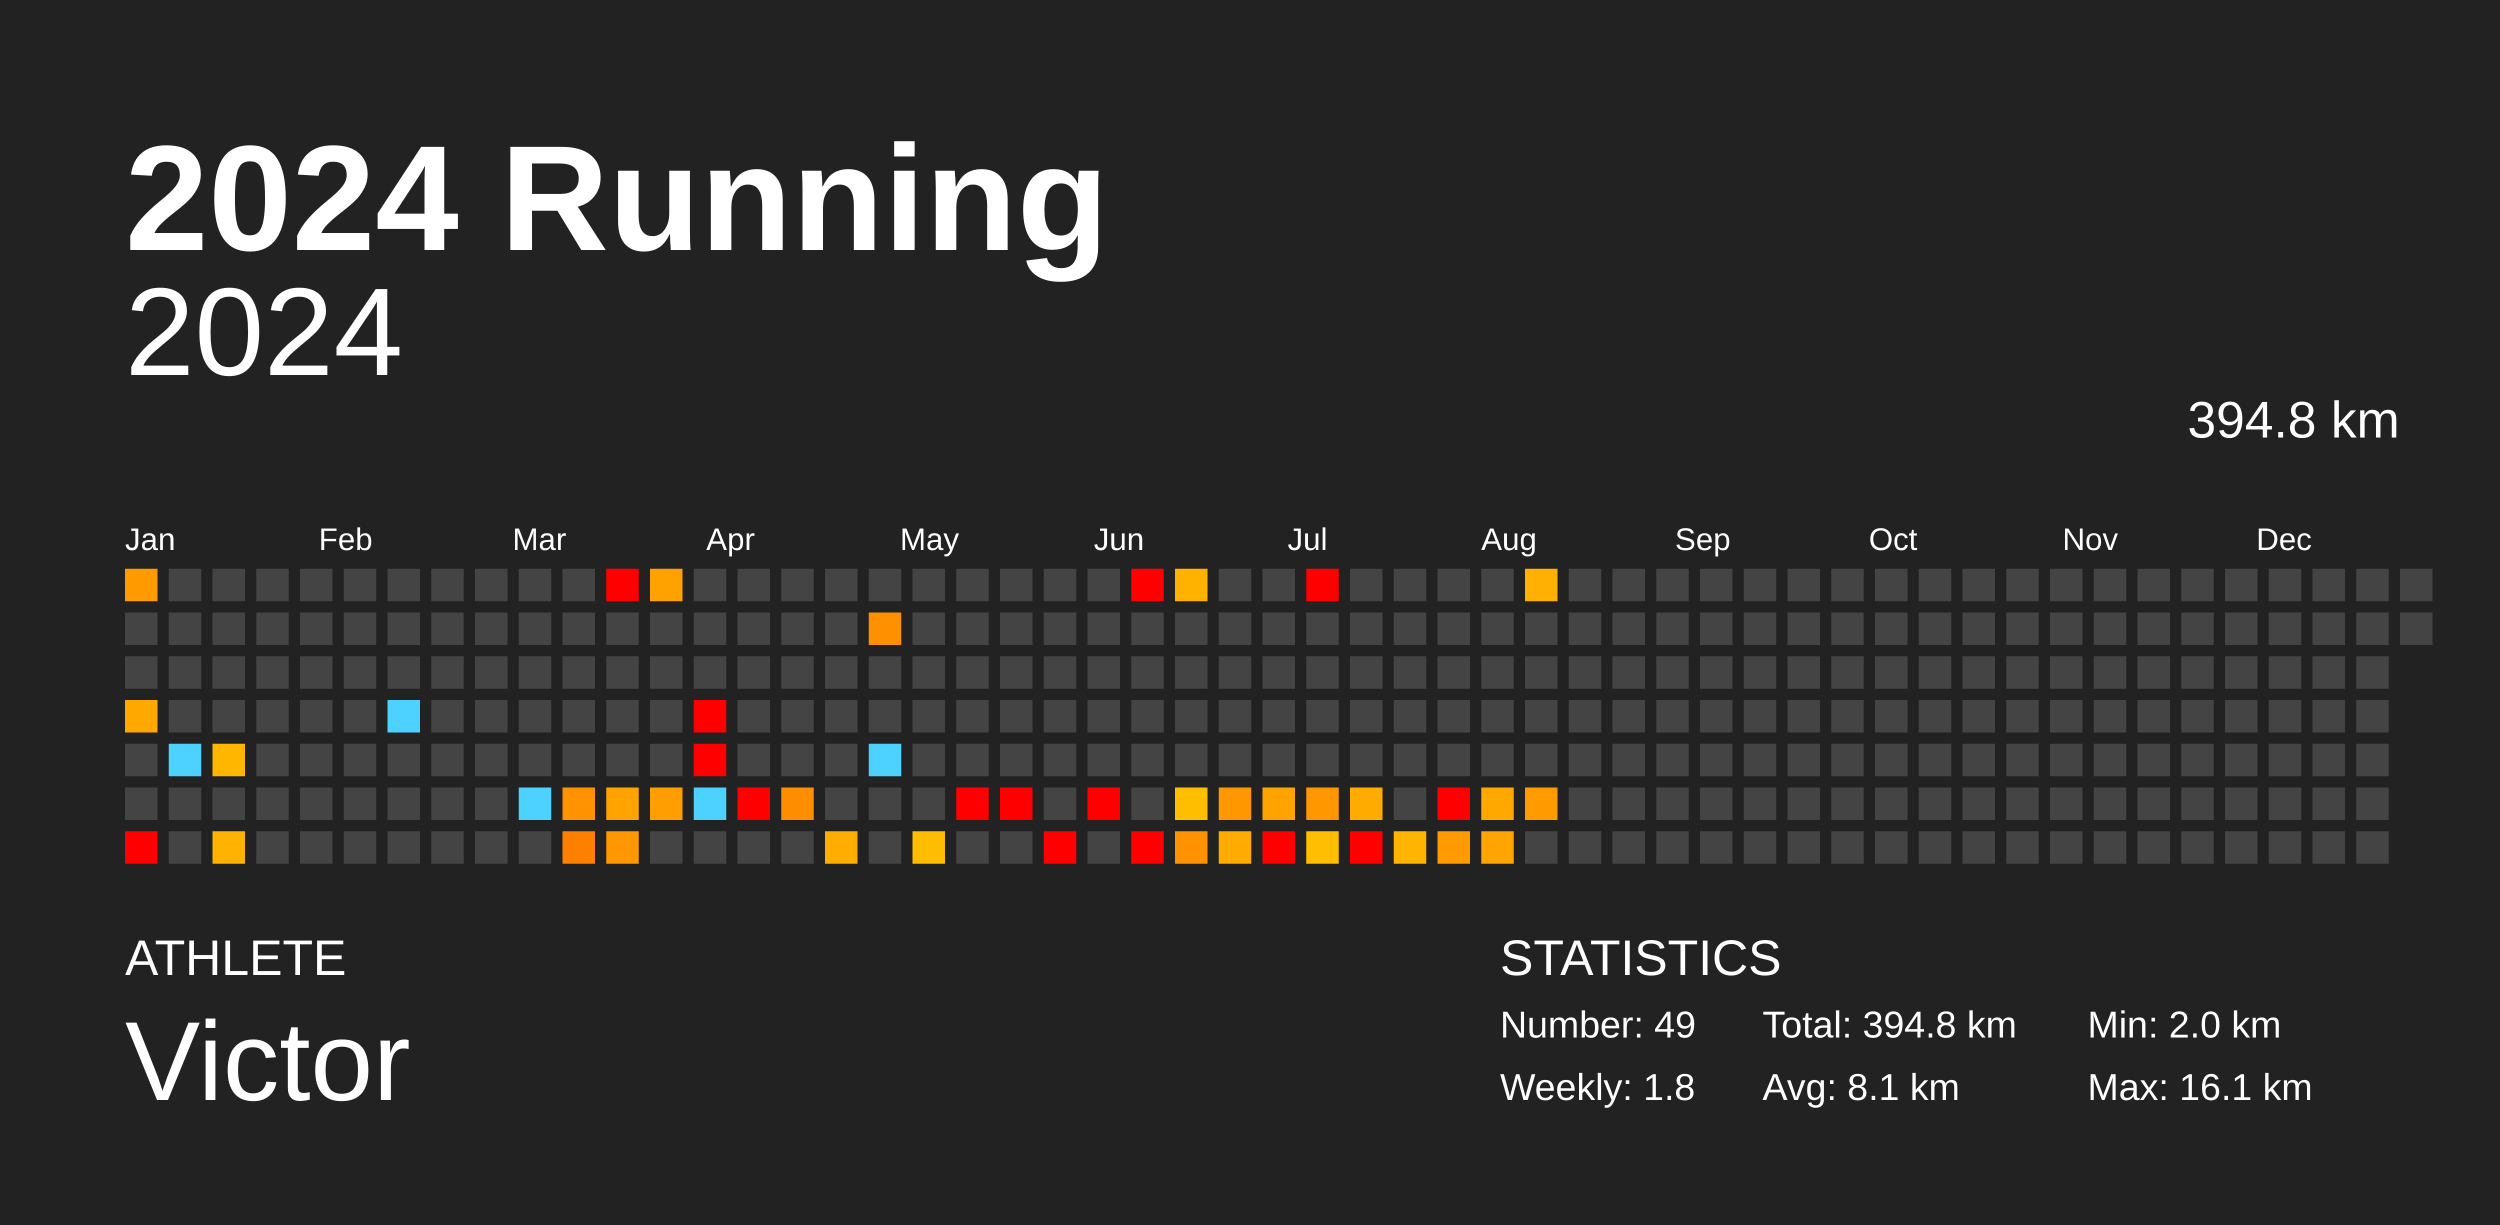
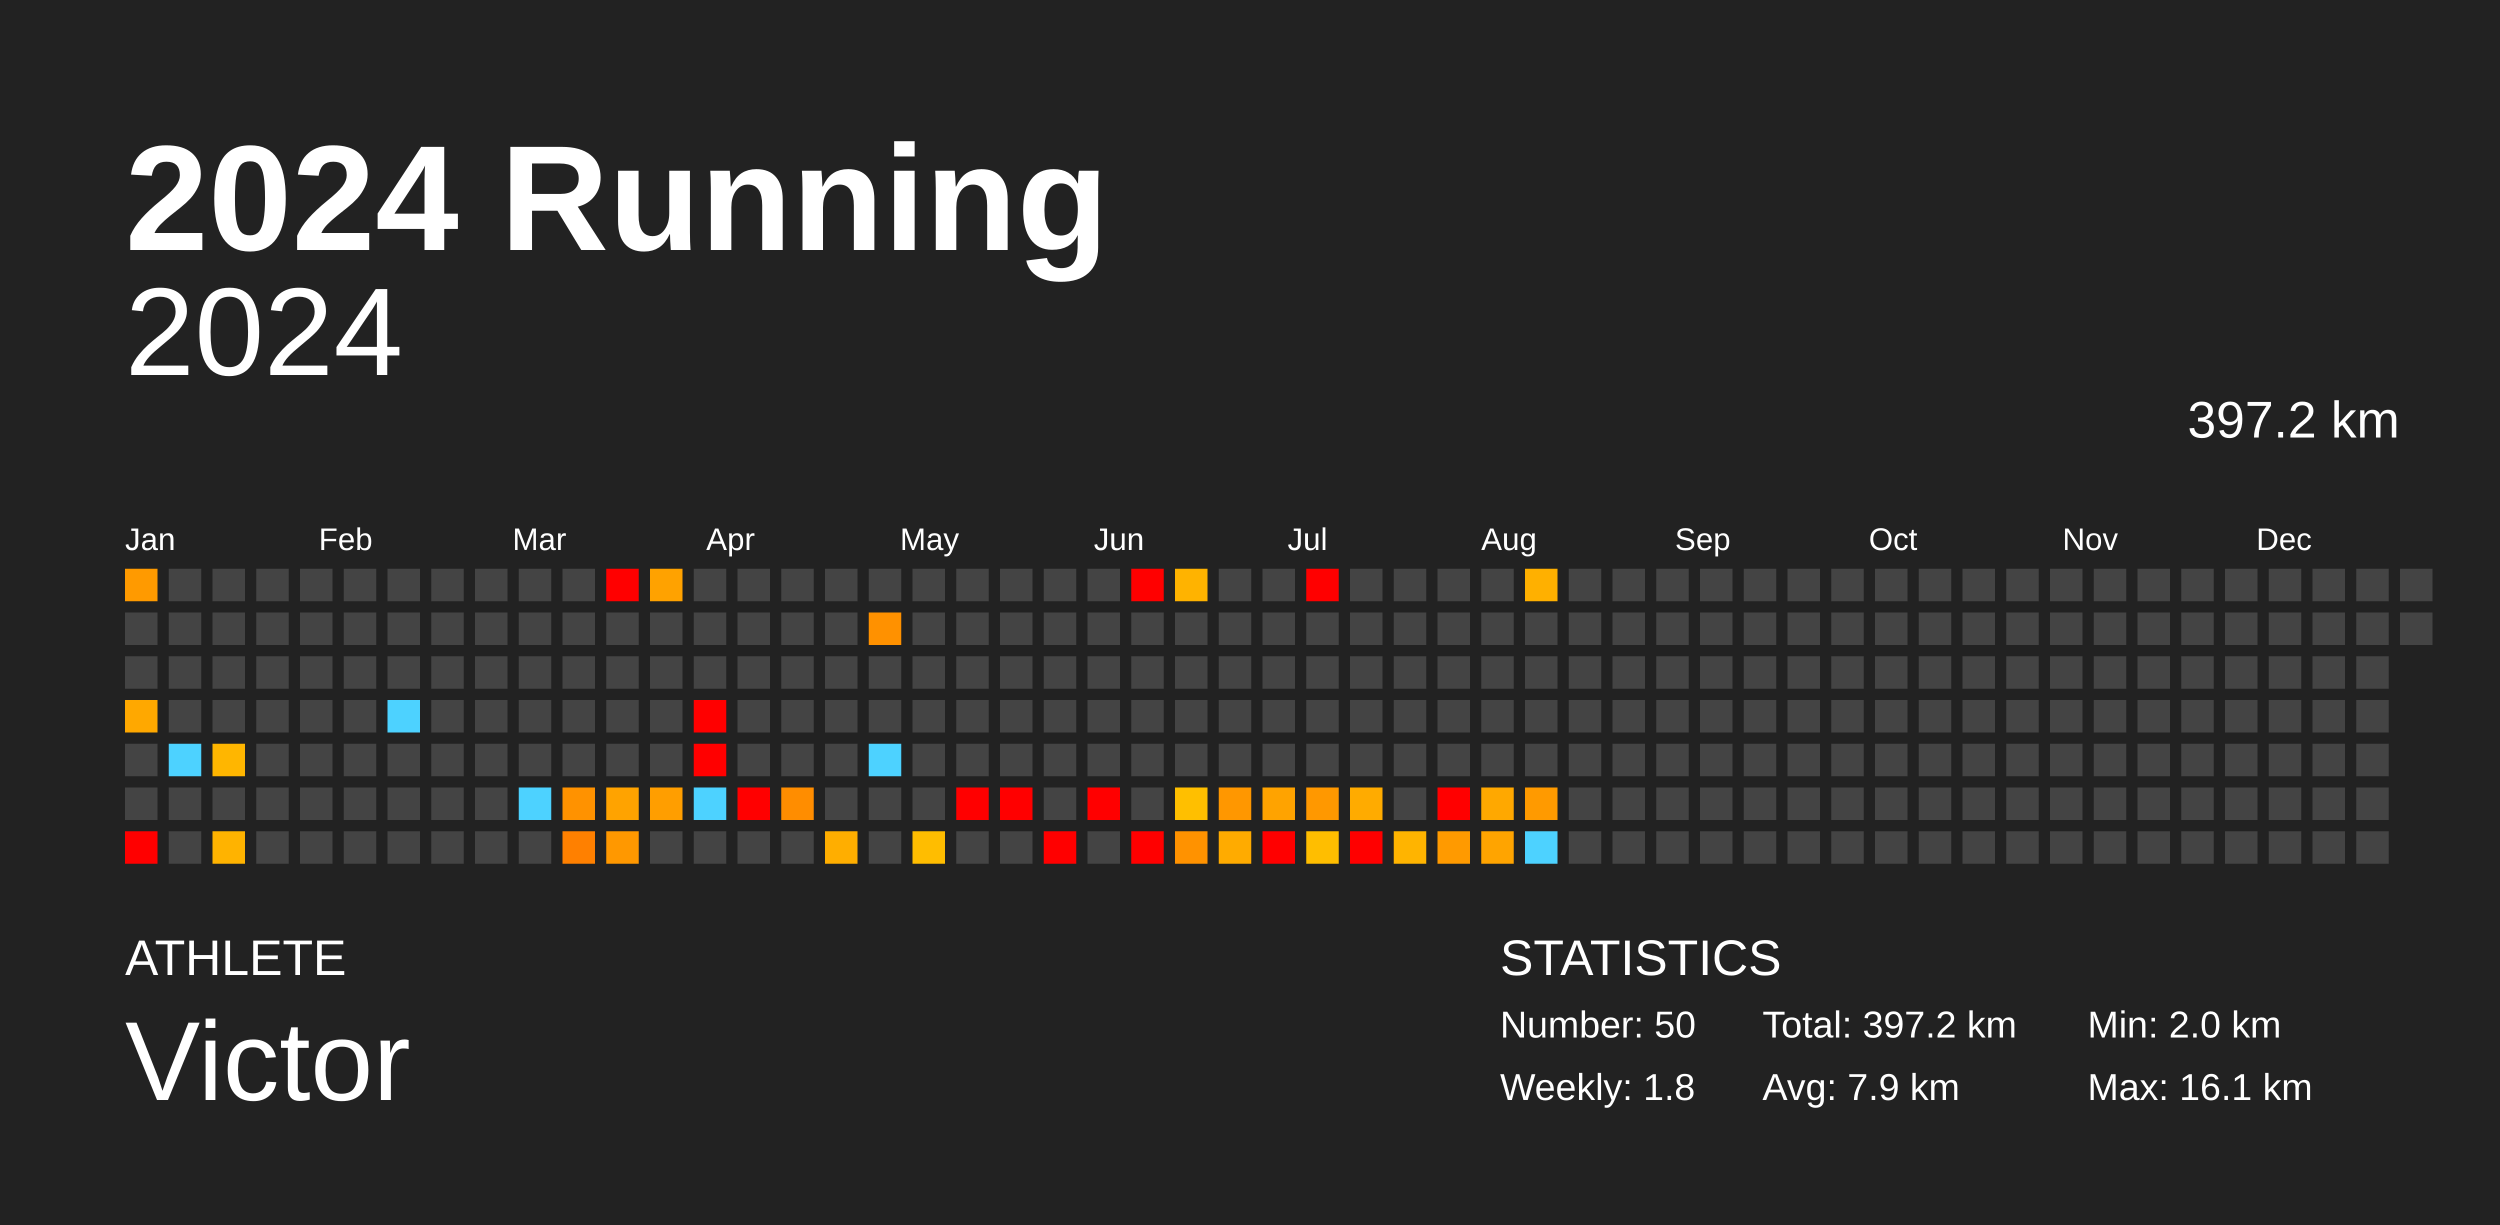
<svg xmlns="http://www.w3.org/2000/svg" baseProfile="full" height="98mm" version="1.1" viewBox="0,0,200,98" width="200mm">
  <defs />
  <rect fill="#222222" height="98" width="200" x="0" y="0" />
  <text fill="#FFFFFF" style="font-size:12px; font-family:Arial; font-weight:bold;" x="10" y="20">2024 Running</text>
  <text fill="#FFFFFF" style="font-size:4px; font-family:Arial" x="10" y="78">ATHLETE</text>
  <text fill="#FFFFFF" style="font-size:9px; font-family:Arial" x="10" y="88">Victor</text>
  <text fill="#FFFFFF" style="font-size:4px; font-family:Arial" x="120" y="78">STATISTICS</text>
-   <text fill="#FFFFFF" style="font-size:3px; font-family:Arial" x="120" y="83">Number: 49</text>
+   <text fill="#FFFFFF" style="font-size:3px; font-family:Arial" x="120" y="83">Number: 50</text>
  <text fill="#FFFFFF" style="font-size:3px; font-family:Arial" x="120" y="88">Weekly: 1.8</text>
-   <text fill="#FFFFFF" style="font-size:3px; font-family:Arial" x="141" y="83">Total: 394.8 km</text>
-   <text fill="#FFFFFF" style="font-size:3px; font-family:Arial" x="141" y="88">Avg: 8.1 km</text>
+   <text fill="#FFFFFF" style="font-size:3px; font-family:Arial" x="141" y="83">Total: 397.2 km</text>
+   <text fill="#FFFFFF" style="font-size:3px; font-family:Arial" x="141" y="88">Avg: 7.9 km</text>
  <text fill="#FFFFFF" style="font-size:3px; font-family:Arial" x="167" y="83">Min: 2.0 km</text>
  <text fill="#FFFFFF" style="font-size:3px; font-family:Arial" x="167" y="88">Max: 16.1 km</text>
  <text alignment-baseline="hanging" fill="#FFFFFF" style="font-size:10.0px; font-family:Arial;" x="10" y="30">2024</text>
-   <text alignment-baseline="hanging" fill="#FFFFFF" style="font-size:4.125px; font-family:Arial;" x="175" y="35">394.8 km</text>
+   <text alignment-baseline="hanging" fill="#FFFFFF" style="font-size:4.125px; font-family:Arial;" x="175" y="35">397.2 km</text>
  <text fill="#FFFFFF" style="font-size:2.5px; font-family:Arial" x="10.0" y="44">Jan</text>
  <text fill="#FFFFFF" style="font-size:2.5px; font-family:Arial" x="25.5" y="44">Feb</text>
  <text fill="#FFFFFF" style="font-size:2.5px; font-family:Arial" x="41.0" y="44">Mar</text>
  <text fill="#FFFFFF" style="font-size:2.5px; font-family:Arial" x="56.5" y="44">Apr</text>
  <text fill="#FFFFFF" style="font-size:2.5px; font-family:Arial" x="72.0" y="44">May</text>
  <text fill="#FFFFFF" style="font-size:2.5px; font-family:Arial" x="87.5" y="44">Jun</text>
  <text fill="#FFFFFF" style="font-size:2.5px; font-family:Arial" x="103.0" y="44">Jul</text>
  <text fill="#FFFFFF" style="font-size:2.5px; font-family:Arial" x="118.5" y="44">Aug</text>
  <text fill="#FFFFFF" style="font-size:2.5px; font-family:Arial" x="134.0" y="44">Sep</text>
  <text fill="#FFFFFF" style="font-size:2.5px; font-family:Arial" x="149.5" y="44">Oct</text>
  <text fill="#FFFFFF" style="font-size:2.5px; font-family:Arial" x="165.0" y="44">Nov</text>
  <text fill="#FFFFFF" style="font-size:2.5px; font-family:Arial" x="180.5" y="44">Dec</text>
  <rect fill="#ff9a00" height="2.6" width="2.6" x="10.0" y="45.5" />
  <rect fill="#444444" height="2.6" width="2.6" x="10.0" y="49.0" />
  <rect fill="#444444" height="2.6" width="2.6" x="10.0" y="52.5" />
  <rect fill="#ffa800" height="2.6" width="2.6" x="10.0" y="56.0" />
  <rect fill="#444444" height="2.6" width="2.6" x="10.0" y="59.5" />
  <rect fill="#444444" height="2.6" width="2.6" x="10.0" y="63.0" />
  <rect fill="red" height="2.6" width="2.6" x="10.0" y="66.5" />
  <rect fill="#444444" height="2.6" width="2.6" x="13.5" y="45.5" />
  <rect fill="#444444" height="2.6" width="2.6" x="13.5" y="49.0" />
  <rect fill="#444444" height="2.6" width="2.6" x="13.5" y="52.5" />
  <rect fill="#444444" height="2.6" width="2.6" x="13.5" y="56.0" />
  <rect fill="#4dd2ff" height="2.6" width="2.6" x="13.5" y="59.5" />
  <rect fill="#444444" height="2.6" width="2.6" x="13.5" y="63.0" />
  <rect fill="#444444" height="2.6" width="2.6" x="13.5" y="66.5" />
  <rect fill="#444444" height="2.6" width="2.6" x="17.0" y="45.5" />
  <rect fill="#444444" height="2.6" width="2.6" x="17.0" y="49.0" />
  <rect fill="#444444" height="2.6" width="2.6" x="17.0" y="52.5" />
  <rect fill="#444444" height="2.6" width="2.6" x="17.0" y="56.0" />
  <rect fill="#ffb600" height="2.6" width="2.6" x="17.0" y="59.5" />
  <rect fill="#444444" height="2.6" width="2.6" x="17.0" y="63.0" />
  <rect fill="#ffb300" height="2.6" width="2.6" x="17.0" y="66.5" />
  <rect fill="#444444" height="2.6" width="2.6" x="20.5" y="45.5" />
  <rect fill="#444444" height="2.6" width="2.6" x="20.5" y="49.0" />
  <rect fill="#444444" height="2.6" width="2.6" x="20.5" y="52.5" />
  <rect fill="#444444" height="2.6" width="2.6" x="20.5" y="56.0" />
  <rect fill="#444444" height="2.6" width="2.6" x="20.5" y="59.5" />
  <rect fill="#444444" height="2.6" width="2.6" x="20.5" y="63.0" />
  <rect fill="#444444" height="2.6" width="2.6" x="20.5" y="66.5" />
  <rect fill="#444444" height="2.6" width="2.6" x="24.0" y="45.5" />
  <rect fill="#444444" height="2.6" width="2.6" x="24.0" y="49.0" />
  <rect fill="#444444" height="2.6" width="2.6" x="24.0" y="52.5" />
  <rect fill="#444444" height="2.6" width="2.6" x="24.0" y="56.0" />
  <rect fill="#444444" height="2.6" width="2.6" x="24.0" y="59.5" />
  <rect fill="#444444" height="2.6" width="2.6" x="24.0" y="63.0" />
  <rect fill="#444444" height="2.6" width="2.6" x="24.0" y="66.5" />
  <rect fill="#444444" height="2.6" width="2.6" x="27.5" y="45.5" />
  <rect fill="#444444" height="2.6" width="2.6" x="27.5" y="49.0" />
  <rect fill="#444444" height="2.6" width="2.6" x="27.5" y="52.5" />
  <rect fill="#444444" height="2.6" width="2.6" x="27.5" y="56.0" />
  <rect fill="#444444" height="2.6" width="2.6" x="27.5" y="59.5" />
  <rect fill="#444444" height="2.6" width="2.6" x="27.5" y="63.0" />
  <rect fill="#444444" height="2.6" width="2.6" x="27.5" y="66.5" />
  <rect fill="#444444" height="2.6" width="2.6" x="31.0" y="45.5" />
  <rect fill="#444444" height="2.6" width="2.6" x="31.0" y="49.0" />
  <rect fill="#444444" height="2.6" width="2.6" x="31.0" y="52.5" />
  <rect fill="#4dd2ff" height="2.6" width="2.6" x="31.0" y="56.0" />
  <rect fill="#444444" height="2.6" width="2.6" x="31.0" y="59.5" />
  <rect fill="#444444" height="2.6" width="2.6" x="31.0" y="63.0" />
  <rect fill="#444444" height="2.6" width="2.6" x="31.0" y="66.5" />
  <rect fill="#444444" height="2.6" width="2.6" x="34.5" y="45.5" />
  <rect fill="#444444" height="2.6" width="2.6" x="34.5" y="49.0" />
  <rect fill="#444444" height="2.6" width="2.6" x="34.5" y="52.5" />
  <rect fill="#444444" height="2.6" width="2.6" x="34.5" y="56.0" />
  <rect fill="#444444" height="2.6" width="2.6" x="34.5" y="59.5" />
  <rect fill="#444444" height="2.6" width="2.6" x="34.5" y="63.0" />
  <rect fill="#444444" height="2.6" width="2.6" x="34.5" y="66.5" />
  <rect fill="#444444" height="2.6" width="2.6" x="38.0" y="45.5" />
  <rect fill="#444444" height="2.6" width="2.6" x="38.0" y="49.0" />
  <rect fill="#444444" height="2.6" width="2.6" x="38.0" y="52.5" />
  <rect fill="#444444" height="2.6" width="2.6" x="38.0" y="56.0" />
  <rect fill="#444444" height="2.6" width="2.6" x="38.0" y="59.5" />
  <rect fill="#444444" height="2.6" width="2.6" x="38.0" y="63.0" />
  <rect fill="#444444" height="2.6" width="2.6" x="38.0" y="66.5" />
  <rect fill="#444444" height="2.6" width="2.6" x="41.5" y="45.5" />
  <rect fill="#444444" height="2.6" width="2.6" x="41.5" y="49.0" />
  <rect fill="#444444" height="2.6" width="2.6" x="41.5" y="52.5" />
  <rect fill="#444444" height="2.6" width="2.6" x="41.5" y="56.0" />
  <rect fill="#444444" height="2.6" width="2.6" x="41.5" y="59.5" />
  <rect fill="#4dd2ff" height="2.6" width="2.6" x="41.5" y="63.0" />
  <rect fill="#444444" height="2.6" width="2.6" x="41.5" y="66.5" />
  <rect fill="#444444" height="2.6" width="2.6" x="45.0" y="45.5" />
  <rect fill="#444444" height="2.6" width="2.6" x="45.0" y="49.0" />
  <rect fill="#444444" height="2.6" width="2.6" x="45.0" y="52.5" />
  <rect fill="#444444" height="2.6" width="2.6" x="45.0" y="56.0" />
  <rect fill="#444444" height="2.6" width="2.6" x="45.0" y="59.5" />
  <rect fill="#ff9200" height="2.6" width="2.6" x="45.0" y="63.0" />
  <rect fill="#ff8000" height="2.6" width="2.6" x="45.0" y="66.5" />
  <rect fill="red" height="2.6" width="2.6" x="48.5" y="45.5" />
  <rect fill="#444444" height="2.6" width="2.6" x="48.5" y="49.0" />
  <rect fill="#444444" height="2.6" width="2.6" x="48.5" y="52.5" />
  <rect fill="#444444" height="2.6" width="2.6" x="48.5" y="56.0" />
  <rect fill="#444444" height="2.6" width="2.6" x="48.5" y="59.5" />
  <rect fill="#ffa300" height="2.6" width="2.6" x="48.5" y="63.0" />
  <rect fill="#ff9800" height="2.6" width="2.6" x="48.5" y="66.5" />
  <rect fill="#ffa200" height="2.6" width="2.6" x="52.0" y="45.5" />
  <rect fill="#444444" height="2.6" width="2.6" x="52.0" y="49.0" />
  <rect fill="#444444" height="2.6" width="2.6" x="52.0" y="52.5" />
  <rect fill="#444444" height="2.6" width="2.6" x="52.0" y="56.0" />
  <rect fill="#444444" height="2.6" width="2.6" x="52.0" y="59.5" />
  <rect fill="#ff9e00" height="2.6" width="2.6" x="52.0" y="63.0" />
  <rect fill="#444444" height="2.6" width="2.6" x="52.0" y="66.5" />
  <rect fill="#444444" height="2.6" width="2.6" x="55.5" y="45.5" />
  <rect fill="#444444" height="2.6" width="2.6" x="55.5" y="49.0" />
  <rect fill="#444444" height="2.6" width="2.6" x="55.5" y="52.5" />
  <rect fill="red" height="2.6" width="2.6" x="55.5" y="56.0" />
  <rect fill="red" height="2.6" width="2.6" x="55.5" y="59.5" />
  <rect fill="#4dd2ff" height="2.6" width="2.6" x="55.5" y="63.0" />
  <rect fill="#444444" height="2.6" width="2.6" x="55.5" y="66.5" />
  <rect fill="#444444" height="2.6" width="2.6" x="59.0" y="45.5" />
  <rect fill="#444444" height="2.6" width="2.6" x="59.0" y="49.0" />
  <rect fill="#444444" height="2.6" width="2.6" x="59.0" y="52.5" />
  <rect fill="#444444" height="2.6" width="2.6" x="59.0" y="56.0" />
  <rect fill="#444444" height="2.6" width="2.6" x="59.0" y="59.5" />
  <rect fill="red" height="2.6" width="2.6" x="59.0" y="63.0" />
  <rect fill="#444444" height="2.6" width="2.6" x="59.0" y="66.5" />
  <rect fill="#444444" height="2.6" width="2.6" x="62.5" y="45.5" />
  <rect fill="#444444" height="2.6" width="2.6" x="62.5" y="49.0" />
  <rect fill="#444444" height="2.6" width="2.6" x="62.5" y="52.5" />
  <rect fill="#444444" height="2.6" width="2.6" x="62.5" y="56.0" />
  <rect fill="#444444" height="2.6" width="2.6" x="62.5" y="59.5" />
  <rect fill="#ff8d00" height="2.6" width="2.6" x="62.5" y="63.0" />
  <rect fill="#444444" height="2.6" width="2.6" x="62.5" y="66.5" />
  <rect fill="#444444" height="2.6" width="2.6" x="66.0" y="45.5" />
  <rect fill="#444444" height="2.6" width="2.6" x="66.0" y="49.0" />
  <rect fill="#444444" height="2.6" width="2.6" x="66.0" y="52.5" />
  <rect fill="#444444" height="2.6" width="2.6" x="66.0" y="56.0" />
  <rect fill="#444444" height="2.6" width="2.6" x="66.0" y="59.5" />
  <rect fill="#444444" height="2.6" width="2.6" x="66.0" y="63.0" />
  <rect fill="#ffae00" height="2.6" width="2.6" x="66.0" y="66.5" />
  <rect fill="#444444" height="2.6" width="2.6" x="69.5" y="45.5" />
  <rect fill="#ff9100" height="2.6" width="2.6" x="69.5" y="49.0" />
  <rect fill="#444444" height="2.6" width="2.6" x="69.5" y="52.5" />
  <rect fill="#444444" height="2.6" width="2.6" x="69.5" y="56.0" />
  <rect fill="#4dd2ff" height="2.6" width="2.6" x="69.5" y="59.5" />
  <rect fill="#444444" height="2.6" width="2.6" x="69.5" y="63.0" />
  <rect fill="#444444" height="2.6" width="2.6" x="69.5" y="66.5" />
  <rect fill="#444444" height="2.6" width="2.6" x="73.0" y="45.5" />
  <rect fill="#444444" height="2.6" width="2.6" x="73.0" y="49.0" />
  <rect fill="#444444" height="2.6" width="2.6" x="73.0" y="52.5" />
  <rect fill="#444444" height="2.6" width="2.6" x="73.0" y="56.0" />
  <rect fill="#444444" height="2.6" width="2.6" x="73.0" y="59.5" />
  <rect fill="#444444" height="2.6" width="2.6" x="73.0" y="63.0" />
  <rect fill="#ffbd00" height="2.6" width="2.6" x="73.0" y="66.5" />
  <rect fill="#444444" height="2.6" width="2.6" x="76.5" y="45.5" />
  <rect fill="#444444" height="2.6" width="2.6" x="76.5" y="49.0" />
  <rect fill="#444444" height="2.6" width="2.6" x="76.5" y="52.5" />
  <rect fill="#444444" height="2.6" width="2.6" x="76.5" y="56.0" />
  <rect fill="#444444" height="2.6" width="2.6" x="76.5" y="59.5" />
  <rect fill="red" height="2.6" width="2.6" x="76.5" y="63.0" />
  <rect fill="#444444" height="2.6" width="2.6" x="76.5" y="66.5" />
  <rect fill="#444444" height="2.6" width="2.6" x="80.0" y="45.5" />
  <rect fill="#444444" height="2.6" width="2.6" x="80.0" y="49.0" />
  <rect fill="#444444" height="2.6" width="2.6" x="80.0" y="52.5" />
  <rect fill="#444444" height="2.6" width="2.6" x="80.0" y="56.0" />
  <rect fill="#444444" height="2.6" width="2.6" x="80.0" y="59.5" />
  <rect fill="red" height="2.6" width="2.6" x="80.0" y="63.0" />
  <rect fill="#444444" height="2.6" width="2.6" x="80.0" y="66.5" />
  <rect fill="#444444" height="2.6" width="2.6" x="83.5" y="45.5" />
  <rect fill="#444444" height="2.6" width="2.6" x="83.5" y="49.0" />
  <rect fill="#444444" height="2.6" width="2.6" x="83.5" y="52.5" />
  <rect fill="#444444" height="2.6" width="2.6" x="83.5" y="56.0" />
  <rect fill="#444444" height="2.6" width="2.6" x="83.5" y="59.5" />
  <rect fill="#444444" height="2.6" width="2.6" x="83.5" y="63.0" />
  <rect fill="red" height="2.6" width="2.6" x="83.5" y="66.5" />
  <rect fill="#444444" height="2.6" width="2.6" x="87.0" y="45.5" />
  <rect fill="#444444" height="2.6" width="2.6" x="87.0" y="49.0" />
  <rect fill="#444444" height="2.6" width="2.6" x="87.0" y="52.5" />
  <rect fill="#444444" height="2.6" width="2.6" x="87.0" y="56.0" />
  <rect fill="#444444" height="2.6" width="2.6" x="87.0" y="59.5" />
  <rect fill="red" height="2.6" width="2.6" x="87.0" y="63.0" />
  <rect fill="#444444" height="2.6" width="2.6" x="87.0" y="66.5" />
  <rect fill="red" height="2.6" width="2.6" x="90.5" y="45.5" />
  <rect fill="#444444" height="2.6" width="2.6" x="90.5" y="49.0" />
  <rect fill="#444444" height="2.6" width="2.6" x="90.5" y="52.5" />
  <rect fill="#444444" height="2.6" width="2.6" x="90.5" y="56.0" />
  <rect fill="#444444" height="2.6" width="2.6" x="90.5" y="59.5" />
  <rect fill="#444444" height="2.6" width="2.6" x="90.5" y="63.0" />
  <rect fill="red" height="2.6" width="2.6" x="90.5" y="66.5" />
  <rect fill="#ffb300" height="2.6" width="2.6" x="94.0" y="45.5" />
  <rect fill="#444444" height="2.6" width="2.6" x="94.0" y="49.0" />
  <rect fill="#444444" height="2.6" width="2.6" x="94.0" y="52.5" />
  <rect fill="#444444" height="2.6" width="2.6" x="94.0" y="56.0" />
  <rect fill="#444444" height="2.6" width="2.6" x="94.0" y="59.5" />
  <rect fill="#ffbf00" height="2.6" width="2.6" x="94.0" y="63.0" />
  <rect fill="#ff9200" height="2.6" width="2.6" x="94.0" y="66.5" />
  <rect fill="#444444" height="2.6" width="2.6" x="97.5" y="45.5" />
  <rect fill="#444444" height="2.6" width="2.6" x="97.5" y="49.0" />
  <rect fill="#444444" height="2.6" width="2.6" x="97.5" y="52.5" />
  <rect fill="#444444" height="2.6" width="2.6" x="97.5" y="56.0" />
  <rect fill="#444444" height="2.6" width="2.6" x="97.5" y="59.5" />
  <rect fill="#ff9700" height="2.6" width="2.6" x="97.5" y="63.0" />
  <rect fill="#ffab00" height="2.6" width="2.6" x="97.5" y="66.5" />
  <rect fill="#444444" height="2.6" width="2.6" x="101.0" y="45.5" />
  <rect fill="#444444" height="2.6" width="2.6" x="101.0" y="49.0" />
  <rect fill="#444444" height="2.6" width="2.6" x="101.0" y="52.5" />
  <rect fill="#444444" height="2.6" width="2.6" x="101.0" y="56.0" />
  <rect fill="#444444" height="2.6" width="2.6" x="101.0" y="59.5" />
  <rect fill="#ffa300" height="2.6" width="2.6" x="101.0" y="63.0" />
  <rect fill="red" height="2.6" width="2.6" x="101.0" y="66.5" />
  <rect fill="red" height="2.6" width="2.6" x="104.5" y="45.5" />
  <rect fill="#444444" height="2.6" width="2.6" x="104.5" y="49.0" />
  <rect fill="#444444" height="2.6" width="2.6" x="104.5" y="52.5" />
  <rect fill="#444444" height="2.6" width="2.6" x="104.5" y="56.0" />
  <rect fill="#444444" height="2.6" width="2.6" x="104.5" y="59.5" />
  <rect fill="#ff9800" height="2.6" width="2.6" x="104.5" y="63.0" />
  <rect fill="#ffbe00" height="2.6" width="2.6" x="104.5" y="66.5" />
  <rect fill="#444444" height="2.6" width="2.6" x="108.0" y="45.5" />
  <rect fill="#444444" height="2.6" width="2.6" x="108.0" y="49.0" />
  <rect fill="#444444" height="2.6" width="2.6" x="108.0" y="52.5" />
  <rect fill="#444444" height="2.6" width="2.6" x="108.0" y="56.0" />
  <rect fill="#444444" height="2.6" width="2.6" x="108.0" y="59.5" />
  <rect fill="#ffab00" height="2.6" width="2.6" x="108.0" y="63.0" />
  <rect fill="red" height="2.6" width="2.6" x="108.0" y="66.5" />
  <rect fill="#444444" height="2.6" width="2.6" x="111.5" y="45.5" />
  <rect fill="#444444" height="2.6" width="2.6" x="111.5" y="49.0" />
  <rect fill="#444444" height="2.6" width="2.6" x="111.5" y="52.5" />
  <rect fill="#444444" height="2.6" width="2.6" x="111.5" y="56.0" />
  <rect fill="#444444" height="2.6" width="2.6" x="111.5" y="59.5" />
  <rect fill="#444444" height="2.6" width="2.6" x="111.5" y="63.0" />
  <rect fill="#ffb400" height="2.6" width="2.6" x="111.5" y="66.5" />
  <rect fill="#444444" height="2.6" width="2.6" x="115.0" y="45.5" />
  <rect fill="#444444" height="2.6" width="2.6" x="115.0" y="49.0" />
  <rect fill="#444444" height="2.6" width="2.6" x="115.0" y="52.5" />
  <rect fill="#444444" height="2.6" width="2.6" x="115.0" y="56.0" />
  <rect fill="#444444" height="2.6" width="2.6" x="115.0" y="59.5" />
  <rect fill="red" height="2.6" width="2.6" x="115.0" y="63.0" />
  <rect fill="#ff9a00" height="2.6" width="2.6" x="115.0" y="66.5" />
  <rect fill="#444444" height="2.6" width="2.6" x="118.5" y="45.5" />
  <rect fill="#444444" height="2.6" width="2.6" x="118.5" y="49.0" />
  <rect fill="#444444" height="2.6" width="2.6" x="118.5" y="52.5" />
  <rect fill="#444444" height="2.6" width="2.6" x="118.5" y="56.0" />
  <rect fill="#444444" height="2.6" width="2.6" x="118.5" y="59.5" />
  <rect fill="#ffa800" height="2.6" width="2.6" x="118.5" y="63.0" />
  <rect fill="#ffa400" height="2.6" width="2.6" x="118.5" y="66.5" />
  <rect fill="#ffb000" height="2.6" width="2.6" x="122.0" y="45.5" />
  <rect fill="#444444" height="2.6" width="2.6" x="122.0" y="49.0" />
  <rect fill="#444444" height="2.6" width="2.6" x="122.0" y="52.5" />
  <rect fill="#444444" height="2.6" width="2.6" x="122.0" y="56.0" />
  <rect fill="#444444" height="2.6" width="2.6" x="122.0" y="59.5" />
  <rect fill="#ff9a00" height="2.6" width="2.6" x="122.0" y="63.0" />
-   <rect fill="#444444" height="2.6" width="2.6" x="122.0" y="66.5" />
+   <rect fill="#4dd2ff" height="2.6" width="2.6" x="122.0" y="66.5" />
  <rect fill="#444444" height="2.6" width="2.6" x="125.5" y="45.5" />
  <rect fill="#444444" height="2.6" width="2.6" x="125.5" y="49.0" />
  <rect fill="#444444" height="2.6" width="2.6" x="125.5" y="52.5" />
  <rect fill="#444444" height="2.6" width="2.6" x="125.5" y="56.0" />
  <rect fill="#444444" height="2.6" width="2.6" x="125.5" y="59.5" />
  <rect fill="#444444" height="2.6" width="2.6" x="125.5" y="63.0" />
  <rect fill="#444444" height="2.6" width="2.6" x="125.5" y="66.5" />
  <rect fill="#444444" height="2.6" width="2.6" x="129.0" y="45.5" />
  <rect fill="#444444" height="2.6" width="2.6" x="129.0" y="49.0" />
  <rect fill="#444444" height="2.6" width="2.6" x="129.0" y="52.5" />
  <rect fill="#444444" height="2.6" width="2.6" x="129.0" y="56.0" />
  <rect fill="#444444" height="2.6" width="2.6" x="129.0" y="59.5" />
  <rect fill="#444444" height="2.6" width="2.6" x="129.0" y="63.0" />
  <rect fill="#444444" height="2.6" width="2.6" x="129.0" y="66.5" />
  <rect fill="#444444" height="2.6" width="2.6" x="132.5" y="45.5" />
  <rect fill="#444444" height="2.6" width="2.6" x="132.5" y="49.0" />
  <rect fill="#444444" height="2.6" width="2.6" x="132.5" y="52.5" />
  <rect fill="#444444" height="2.6" width="2.6" x="132.5" y="56.0" />
  <rect fill="#444444" height="2.6" width="2.6" x="132.5" y="59.5" />
  <rect fill="#444444" height="2.6" width="2.6" x="132.5" y="63.0" />
  <rect fill="#444444" height="2.6" width="2.6" x="132.5" y="66.5" />
  <rect fill="#444444" height="2.6" width="2.6" x="136.0" y="45.5" />
  <rect fill="#444444" height="2.6" width="2.6" x="136.0" y="49.0" />
  <rect fill="#444444" height="2.6" width="2.6" x="136.0" y="52.5" />
  <rect fill="#444444" height="2.6" width="2.6" x="136.0" y="56.0" />
  <rect fill="#444444" height="2.6" width="2.6" x="136.0" y="59.5" />
  <rect fill="#444444" height="2.6" width="2.6" x="136.0" y="63.0" />
  <rect fill="#444444" height="2.6" width="2.6" x="136.0" y="66.5" />
  <rect fill="#444444" height="2.6" width="2.6" x="139.5" y="45.5" />
  <rect fill="#444444" height="2.6" width="2.6" x="139.5" y="49.0" />
  <rect fill="#444444" height="2.6" width="2.6" x="139.5" y="52.5" />
  <rect fill="#444444" height="2.6" width="2.6" x="139.5" y="56.0" />
  <rect fill="#444444" height="2.6" width="2.6" x="139.5" y="59.5" />
  <rect fill="#444444" height="2.6" width="2.6" x="139.5" y="63.0" />
  <rect fill="#444444" height="2.6" width="2.6" x="139.5" y="66.5" />
  <rect fill="#444444" height="2.6" width="2.6" x="143.0" y="45.5" />
  <rect fill="#444444" height="2.6" width="2.6" x="143.0" y="49.0" />
  <rect fill="#444444" height="2.6" width="2.6" x="143.0" y="52.5" />
  <rect fill="#444444" height="2.6" width="2.6" x="143.0" y="56.0" />
  <rect fill="#444444" height="2.6" width="2.6" x="143.0" y="59.5" />
  <rect fill="#444444" height="2.6" width="2.6" x="143.0" y="63.0" />
  <rect fill="#444444" height="2.6" width="2.6" x="143.0" y="66.5" />
  <rect fill="#444444" height="2.6" width="2.6" x="146.5" y="45.5" />
  <rect fill="#444444" height="2.6" width="2.6" x="146.5" y="49.0" />
  <rect fill="#444444" height="2.6" width="2.6" x="146.5" y="52.5" />
  <rect fill="#444444" height="2.6" width="2.6" x="146.5" y="56.0" />
  <rect fill="#444444" height="2.6" width="2.6" x="146.5" y="59.5" />
  <rect fill="#444444" height="2.6" width="2.6" x="146.5" y="63.0" />
  <rect fill="#444444" height="2.6" width="2.6" x="146.5" y="66.5" />
  <rect fill="#444444" height="2.6" width="2.6" x="150.0" y="45.5" />
  <rect fill="#444444" height="2.6" width="2.6" x="150.0" y="49.0" />
  <rect fill="#444444" height="2.6" width="2.6" x="150.0" y="52.5" />
  <rect fill="#444444" height="2.6" width="2.6" x="150.0" y="56.0" />
  <rect fill="#444444" height="2.6" width="2.6" x="150.0" y="59.5" />
  <rect fill="#444444" height="2.6" width="2.6" x="150.0" y="63.0" />
  <rect fill="#444444" height="2.6" width="2.6" x="150.0" y="66.5" />
  <rect fill="#444444" height="2.6" width="2.6" x="153.5" y="45.5" />
  <rect fill="#444444" height="2.6" width="2.6" x="153.5" y="49.0" />
  <rect fill="#444444" height="2.6" width="2.6" x="153.5" y="52.5" />
  <rect fill="#444444" height="2.6" width="2.6" x="153.5" y="56.0" />
  <rect fill="#444444" height="2.6" width="2.6" x="153.5" y="59.5" />
  <rect fill="#444444" height="2.6" width="2.6" x="153.5" y="63.0" />
  <rect fill="#444444" height="2.6" width="2.6" x="153.5" y="66.5" />
  <rect fill="#444444" height="2.6" width="2.6" x="157.0" y="45.5" />
  <rect fill="#444444" height="2.6" width="2.6" x="157.0" y="49.0" />
  <rect fill="#444444" height="2.6" width="2.6" x="157.0" y="52.5" />
  <rect fill="#444444" height="2.6" width="2.6" x="157.0" y="56.0" />
  <rect fill="#444444" height="2.6" width="2.6" x="157.0" y="59.5" />
  <rect fill="#444444" height="2.6" width="2.6" x="157.0" y="63.0" />
  <rect fill="#444444" height="2.6" width="2.6" x="157.0" y="66.5" />
  <rect fill="#444444" height="2.6" width="2.6" x="160.5" y="45.5" />
  <rect fill="#444444" height="2.6" width="2.6" x="160.5" y="49.0" />
  <rect fill="#444444" height="2.6" width="2.6" x="160.5" y="52.5" />
  <rect fill="#444444" height="2.6" width="2.6" x="160.5" y="56.0" />
  <rect fill="#444444" height="2.6" width="2.6" x="160.5" y="59.5" />
  <rect fill="#444444" height="2.6" width="2.6" x="160.5" y="63.0" />
  <rect fill="#444444" height="2.6" width="2.6" x="160.5" y="66.5" />
  <rect fill="#444444" height="2.6" width="2.6" x="164.0" y="45.5" />
  <rect fill="#444444" height="2.6" width="2.6" x="164.0" y="49.0" />
  <rect fill="#444444" height="2.6" width="2.6" x="164.0" y="52.5" />
  <rect fill="#444444" height="2.6" width="2.6" x="164.0" y="56.0" />
  <rect fill="#444444" height="2.6" width="2.6" x="164.0" y="59.5" />
  <rect fill="#444444" height="2.6" width="2.6" x="164.0" y="63.0" />
  <rect fill="#444444" height="2.6" width="2.6" x="164.0" y="66.5" />
  <rect fill="#444444" height="2.6" width="2.6" x="167.5" y="45.5" />
  <rect fill="#444444" height="2.6" width="2.6" x="167.5" y="49.0" />
  <rect fill="#444444" height="2.6" width="2.6" x="167.5" y="52.5" />
  <rect fill="#444444" height="2.6" width="2.6" x="167.5" y="56.0" />
  <rect fill="#444444" height="2.6" width="2.6" x="167.5" y="59.5" />
  <rect fill="#444444" height="2.6" width="2.6" x="167.5" y="63.0" />
  <rect fill="#444444" height="2.6" width="2.6" x="167.5" y="66.5" />
  <rect fill="#444444" height="2.6" width="2.6" x="171.0" y="45.5" />
  <rect fill="#444444" height="2.6" width="2.6" x="171.0" y="49.0" />
  <rect fill="#444444" height="2.6" width="2.6" x="171.0" y="52.5" />
  <rect fill="#444444" height="2.6" width="2.6" x="171.0" y="56.0" />
  <rect fill="#444444" height="2.6" width="2.6" x="171.0" y="59.5" />
  <rect fill="#444444" height="2.6" width="2.6" x="171.0" y="63.0" />
  <rect fill="#444444" height="2.6" width="2.6" x="171.0" y="66.5" />
  <rect fill="#444444" height="2.6" width="2.6" x="174.5" y="45.5" />
  <rect fill="#444444" height="2.6" width="2.6" x="174.5" y="49.0" />
  <rect fill="#444444" height="2.6" width="2.6" x="174.5" y="52.5" />
  <rect fill="#444444" height="2.6" width="2.6" x="174.5" y="56.0" />
  <rect fill="#444444" height="2.6" width="2.6" x="174.5" y="59.5" />
  <rect fill="#444444" height="2.6" width="2.6" x="174.5" y="63.0" />
  <rect fill="#444444" height="2.6" width="2.6" x="174.5" y="66.5" />
  <rect fill="#444444" height="2.6" width="2.6" x="178.0" y="45.5" />
  <rect fill="#444444" height="2.6" width="2.6" x="178.0" y="49.0" />
  <rect fill="#444444" height="2.6" width="2.6" x="178.0" y="52.5" />
  <rect fill="#444444" height="2.6" width="2.6" x="178.0" y="56.0" />
  <rect fill="#444444" height="2.6" width="2.6" x="178.0" y="59.5" />
  <rect fill="#444444" height="2.6" width="2.6" x="178.0" y="63.0" />
  <rect fill="#444444" height="2.6" width="2.6" x="178.0" y="66.5" />
  <rect fill="#444444" height="2.6" width="2.6" x="181.5" y="45.5" />
  <rect fill="#444444" height="2.6" width="2.6" x="181.5" y="49.0" />
  <rect fill="#444444" height="2.6" width="2.6" x="181.5" y="52.5" />
  <rect fill="#444444" height="2.6" width="2.6" x="181.5" y="56.0" />
  <rect fill="#444444" height="2.6" width="2.6" x="181.5" y="59.5" />
  <rect fill="#444444" height="2.6" width="2.6" x="181.5" y="63.0" />
  <rect fill="#444444" height="2.6" width="2.6" x="181.5" y="66.5" />
  <rect fill="#444444" height="2.6" width="2.6" x="185.0" y="45.5" />
  <rect fill="#444444" height="2.6" width="2.6" x="185.0" y="49.0" />
  <rect fill="#444444" height="2.6" width="2.6" x="185.0" y="52.5" />
  <rect fill="#444444" height="2.6" width="2.6" x="185.0" y="56.0" />
  <rect fill="#444444" height="2.6" width="2.6" x="185.0" y="59.5" />
  <rect fill="#444444" height="2.6" width="2.6" x="185.0" y="63.0" />
  <rect fill="#444444" height="2.6" width="2.6" x="185.0" y="66.5" />
  <rect fill="#444444" height="2.6" width="2.6" x="188.5" y="45.5" />
  <rect fill="#444444" height="2.6" width="2.6" x="188.5" y="49.0" />
  <rect fill="#444444" height="2.6" width="2.6" x="188.5" y="52.5" />
  <rect fill="#444444" height="2.6" width="2.6" x="188.5" y="56.0" />
  <rect fill="#444444" height="2.6" width="2.6" x="188.5" y="59.5" />
  <rect fill="#444444" height="2.6" width="2.6" x="188.5" y="63.0" />
  <rect fill="#444444" height="2.6" width="2.6" x="188.5" y="66.5" />
  <rect fill="#444444" height="2.6" width="2.6" x="192.0" y="45.5" />
  <rect fill="#444444" height="2.6" width="2.6" x="192.0" y="49.0" />
</svg>
